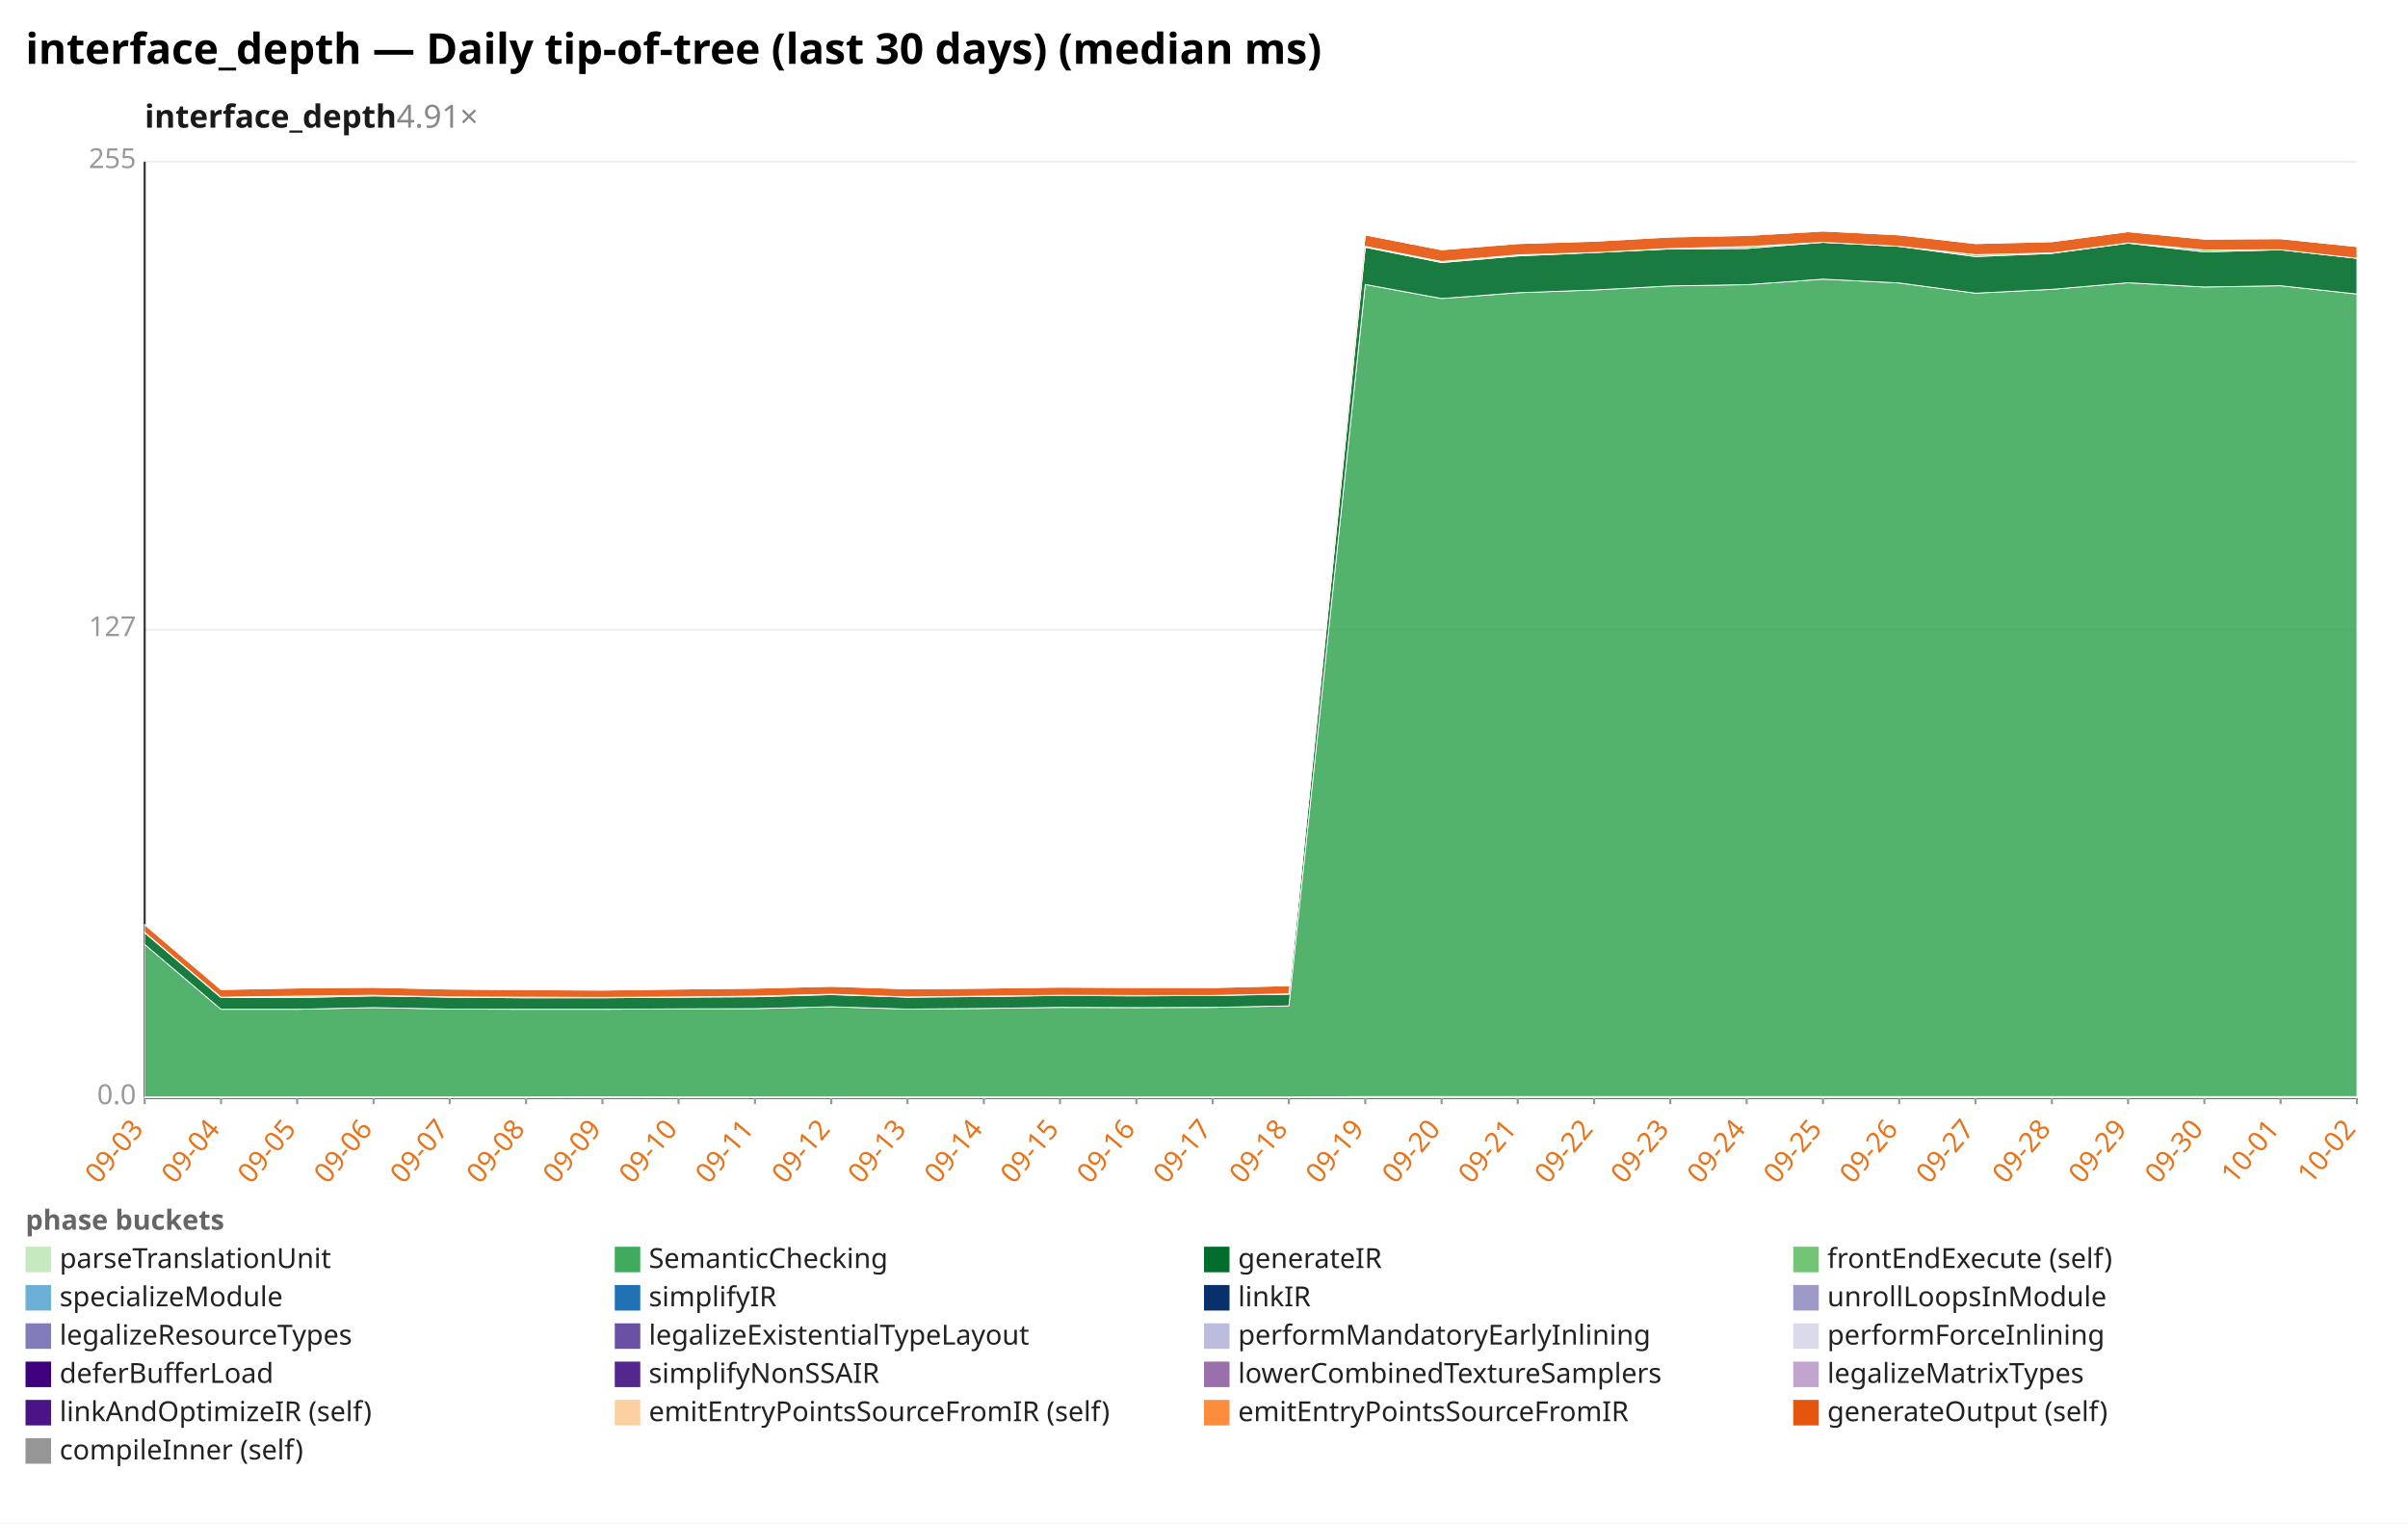
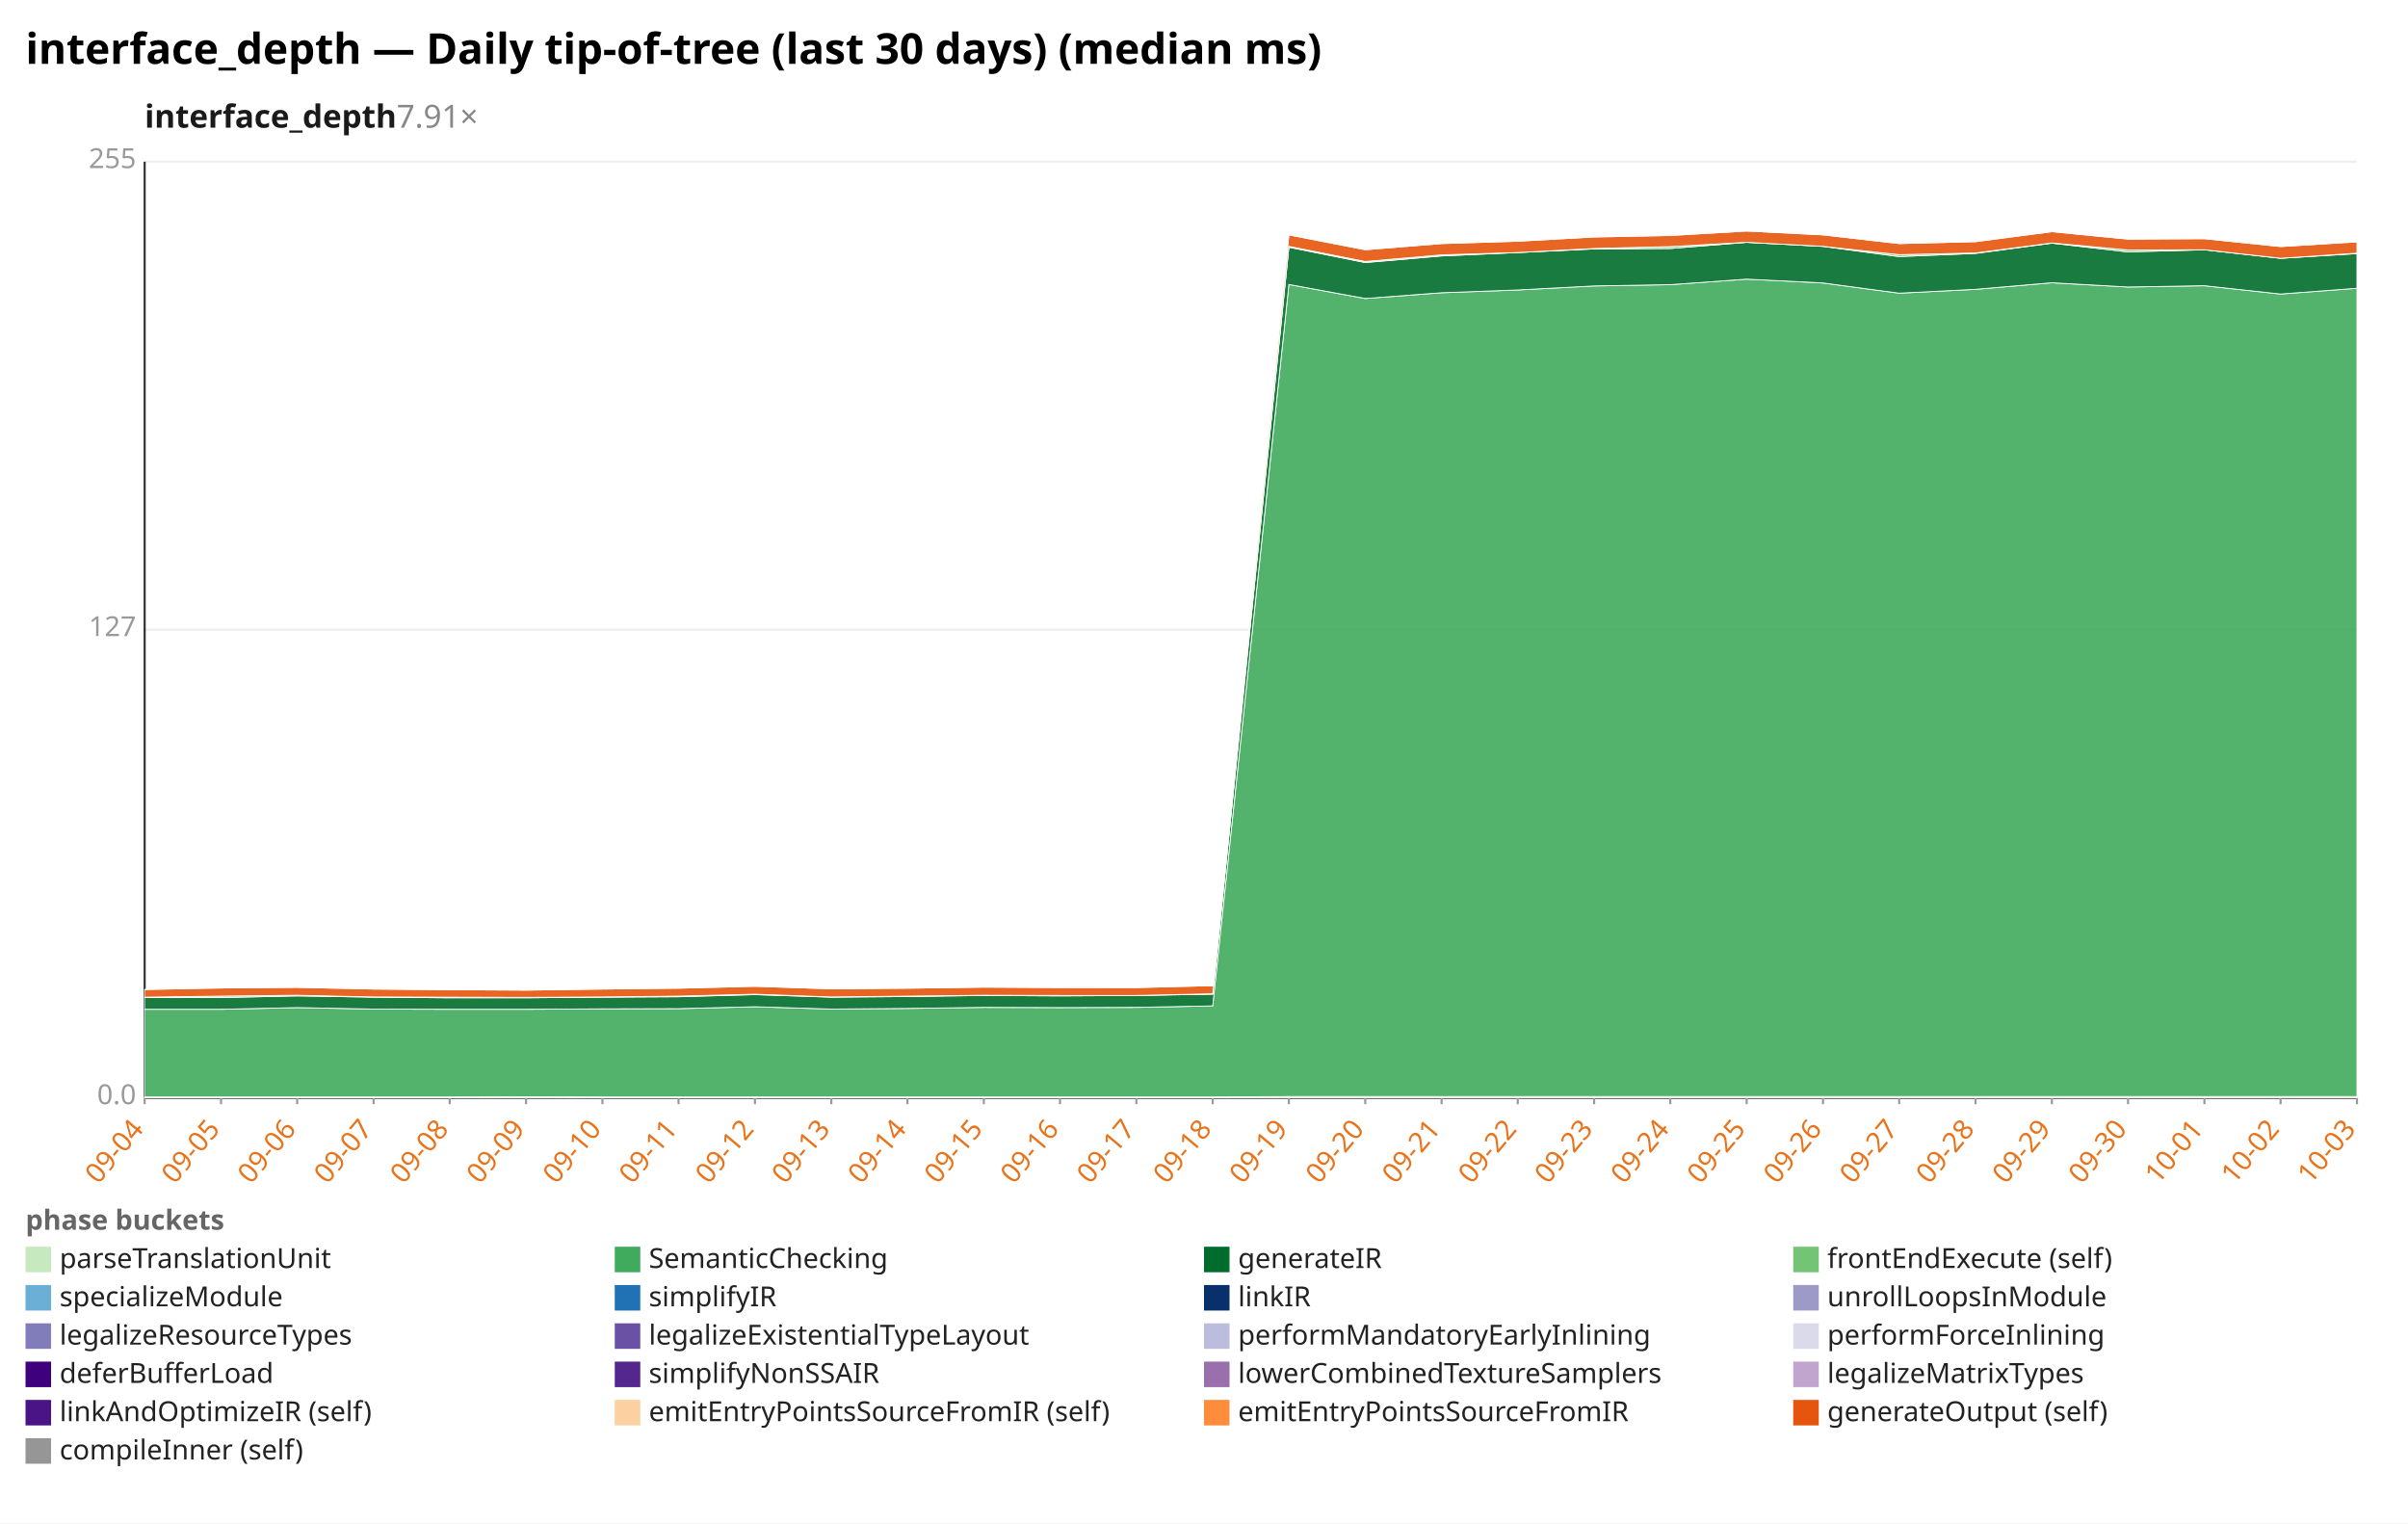
<svg xmlns="http://www.w3.org/2000/svg" width="1132" height="716" viewBox="0 0 1132 716" preserveAspectRatio="xMidYMid meet" font-family="sans-serif" font-size="13">
  <rect width="1132" height="716" fill="white" />
  <text x="12" y="30" font-size="20" font-weight="bold">interface_depth — Daily tip-of-tree (last 30 days) (median ms)</text>
-   <text x="68" y="60" font-size="15" font-weight="600" fill="#1a1a1a">interface_depth<tspan fill="#888" font-weight="400" text-decoration="none">  4.91×</tspan>
+   <text x="68" y="60" font-size="15" font-weight="600" fill="#1a1a1a">interface_depth<tspan fill="#888" font-weight="400" text-decoration="none">  7.91×</tspan>
  </text>
  <line x1="68.0" y1="516.0" x2="1108.0" y2="516.0" stroke="#eee" />
  <text x="64.0" y="519.0" text-anchor="end" fill="#999">0.0</text>
  <line x1="68.0" y1="296.0" x2="1108.0" y2="296.0" stroke="#eee" />
  <text x="64.0" y="299.0" text-anchor="end" fill="#999">127</text>
  <line x1="68.0" y1="76.0" x2="1108.0" y2="76.0" stroke="#eee" />
  <text x="64.0" y="79.0" text-anchor="end" fill="#999">255</text>
  <line x1="68.0" y1="76.0" x2="68.0" y2="516.0" stroke="#333" />
  <line x1="68.0" y1="516.0" x2="1108.0" y2="516.0" stroke="#333" />
  <line x1="68.0" y1="516.0" x2="68.0" y2="519.0" stroke="#999" />
-   <text x="68.0" y="531.0" text-anchor="end" fill="#e8731a" transform="rotate(-50 68.0 531.0)">09-03</text>
+   <text x="68.0" y="531.0" text-anchor="end" fill="#e8731a" transform="rotate(-50 68.0 531.0)">09-04</text>
  <line x1="103.9" y1="516.0" x2="103.9" y2="519.0" stroke="#999" />
-   <text x="103.9" y="531.0" text-anchor="end" fill="#e8731a" transform="rotate(-50 103.9 531.0)">09-04</text>
+   <text x="103.9" y="531.0" text-anchor="end" fill="#e8731a" transform="rotate(-50 103.9 531.0)">09-05</text>
  <line x1="139.7" y1="516.0" x2="139.7" y2="519.0" stroke="#999" />
-   <text x="139.7" y="531.0" text-anchor="end" fill="#e8731a" transform="rotate(-50 139.7 531.0)">09-05</text>
+   <text x="139.7" y="531.0" text-anchor="end" fill="#e8731a" transform="rotate(-50 139.7 531.0)">09-06</text>
  <line x1="175.6" y1="516.0" x2="175.6" y2="519.0" stroke="#999" />
-   <text x="175.6" y="531.0" text-anchor="end" fill="#e8731a" transform="rotate(-50 175.6 531.0)">09-06</text>
+   <text x="175.6" y="531.0" text-anchor="end" fill="#e8731a" transform="rotate(-50 175.6 531.0)">09-07</text>
  <line x1="211.4" y1="516.0" x2="211.4" y2="519.0" stroke="#999" />
-   <text x="211.4" y="531.0" text-anchor="end" fill="#e8731a" transform="rotate(-50 211.4 531.0)">09-07</text>
+   <text x="211.4" y="531.0" text-anchor="end" fill="#e8731a" transform="rotate(-50 211.4 531.0)">09-08</text>
  <line x1="247.3" y1="516.0" x2="247.3" y2="519.0" stroke="#999" />
-   <text x="247.3" y="531.0" text-anchor="end" fill="#e8731a" transform="rotate(-50 247.3 531.0)">09-08</text>
+   <text x="247.3" y="531.0" text-anchor="end" fill="#e8731a" transform="rotate(-50 247.3 531.0)">09-09</text>
  <line x1="283.2" y1="516.0" x2="283.2" y2="519.0" stroke="#999" />
-   <text x="283.2" y="531.0" text-anchor="end" fill="#e8731a" transform="rotate(-50 283.2 531.0)">09-09</text>
+   <text x="283.2" y="531.0" text-anchor="end" fill="#e8731a" transform="rotate(-50 283.2 531.0)">09-10</text>
  <line x1="319.0" y1="516.0" x2="319.0" y2="519.0" stroke="#999" />
-   <text x="319.0" y="531.0" text-anchor="end" fill="#e8731a" transform="rotate(-50 319.0 531.0)">09-10</text>
+   <text x="319.0" y="531.0" text-anchor="end" fill="#e8731a" transform="rotate(-50 319.0 531.0)">09-11</text>
  <line x1="354.9" y1="516.0" x2="354.9" y2="519.0" stroke="#999" />
-   <text x="354.9" y="531.0" text-anchor="end" fill="#e8731a" transform="rotate(-50 354.9 531.0)">09-11</text>
+   <text x="354.9" y="531.0" text-anchor="end" fill="#e8731a" transform="rotate(-50 354.9 531.0)">09-12</text>
  <line x1="390.8" y1="516.0" x2="390.8" y2="519.0" stroke="#999" />
-   <text x="390.8" y="531.0" text-anchor="end" fill="#e8731a" transform="rotate(-50 390.8 531.0)">09-12</text>
+   <text x="390.8" y="531.0" text-anchor="end" fill="#e8731a" transform="rotate(-50 390.8 531.0)">09-13</text>
  <line x1="426.6" y1="516.0" x2="426.6" y2="519.0" stroke="#999" />
-   <text x="426.6" y="531.0" text-anchor="end" fill="#e8731a" transform="rotate(-50 426.6 531.0)">09-13</text>
+   <text x="426.6" y="531.0" text-anchor="end" fill="#e8731a" transform="rotate(-50 426.6 531.0)">09-14</text>
  <line x1="462.5" y1="516.0" x2="462.5" y2="519.0" stroke="#999" />
-   <text x="462.5" y="531.0" text-anchor="end" fill="#e8731a" transform="rotate(-50 462.5 531.0)">09-14</text>
+   <text x="462.5" y="531.0" text-anchor="end" fill="#e8731a" transform="rotate(-50 462.5 531.0)">09-15</text>
  <line x1="498.3" y1="516.0" x2="498.3" y2="519.0" stroke="#999" />
-   <text x="498.3" y="531.0" text-anchor="end" fill="#e8731a" transform="rotate(-50 498.3 531.0)">09-15</text>
+   <text x="498.3" y="531.0" text-anchor="end" fill="#e8731a" transform="rotate(-50 498.3 531.0)">09-16</text>
  <line x1="534.2" y1="516.0" x2="534.2" y2="519.0" stroke="#999" />
-   <text x="534.2" y="531.0" text-anchor="end" fill="#e8731a" transform="rotate(-50 534.2 531.0)">09-16</text>
+   <text x="534.2" y="531.0" text-anchor="end" fill="#e8731a" transform="rotate(-50 534.2 531.0)">09-17</text>
  <line x1="570.1" y1="516.0" x2="570.1" y2="519.0" stroke="#999" />
-   <text x="570.1" y="531.0" text-anchor="end" fill="#e8731a" transform="rotate(-50 570.1 531.0)">09-17</text>
+   <text x="570.1" y="531.0" text-anchor="end" fill="#e8731a" transform="rotate(-50 570.1 531.0)">09-18</text>
  <line x1="605.9" y1="516.0" x2="605.9" y2="519.0" stroke="#999" />
-   <text x="605.9" y="531.0" text-anchor="end" fill="#e8731a" transform="rotate(-50 605.9 531.0)">09-18</text>
+   <text x="605.9" y="531.0" text-anchor="end" fill="#e8731a" transform="rotate(-50 605.9 531.0)">09-19</text>
  <line x1="641.8" y1="516.0" x2="641.8" y2="519.0" stroke="#999" />
-   <text x="641.8" y="531.0" text-anchor="end" fill="#e8731a" transform="rotate(-50 641.8 531.0)">09-19</text>
+   <text x="641.8" y="531.0" text-anchor="end" fill="#e8731a" transform="rotate(-50 641.8 531.0)">09-20</text>
  <line x1="677.7" y1="516.0" x2="677.7" y2="519.0" stroke="#999" />
-   <text x="677.7" y="531.0" text-anchor="end" fill="#e8731a" transform="rotate(-50 677.7 531.0)">09-20</text>
+   <text x="677.7" y="531.0" text-anchor="end" fill="#e8731a" transform="rotate(-50 677.7 531.0)">09-21</text>
  <line x1="713.5" y1="516.0" x2="713.5" y2="519.0" stroke="#999" />
-   <text x="713.5" y="531.0" text-anchor="end" fill="#e8731a" transform="rotate(-50 713.5 531.0)">09-21</text>
+   <text x="713.5" y="531.0" text-anchor="end" fill="#e8731a" transform="rotate(-50 713.5 531.0)">09-22</text>
  <line x1="749.4" y1="516.0" x2="749.4" y2="519.0" stroke="#999" />
-   <text x="749.4" y="531.0" text-anchor="end" fill="#e8731a" transform="rotate(-50 749.4 531.0)">09-22</text>
+   <text x="749.4" y="531.0" text-anchor="end" fill="#e8731a" transform="rotate(-50 749.4 531.0)">09-23</text>
  <line x1="785.2" y1="516.0" x2="785.2" y2="519.0" stroke="#999" />
-   <text x="785.2" y="531.0" text-anchor="end" fill="#e8731a" transform="rotate(-50 785.2 531.0)">09-23</text>
+   <text x="785.2" y="531.0" text-anchor="end" fill="#e8731a" transform="rotate(-50 785.2 531.0)">09-24</text>
  <line x1="821.1" y1="516.0" x2="821.1" y2="519.0" stroke="#999" />
-   <text x="821.1" y="531.0" text-anchor="end" fill="#e8731a" transform="rotate(-50 821.1 531.0)">09-24</text>
+   <text x="821.1" y="531.0" text-anchor="end" fill="#e8731a" transform="rotate(-50 821.1 531.0)">09-25</text>
  <line x1="857.0" y1="516.0" x2="857.0" y2="519.0" stroke="#999" />
-   <text x="857.0" y="531.0" text-anchor="end" fill="#e8731a" transform="rotate(-50 857.0 531.0)">09-25</text>
+   <text x="857.0" y="531.0" text-anchor="end" fill="#e8731a" transform="rotate(-50 857.0 531.0)">09-26</text>
  <line x1="892.8" y1="516.0" x2="892.8" y2="519.0" stroke="#999" />
-   <text x="892.8" y="531.0" text-anchor="end" fill="#e8731a" transform="rotate(-50 892.8 531.0)">09-26</text>
+   <text x="892.8" y="531.0" text-anchor="end" fill="#e8731a" transform="rotate(-50 892.8 531.0)">09-27</text>
  <line x1="928.7" y1="516.0" x2="928.7" y2="519.0" stroke="#999" />
-   <text x="928.7" y="531.0" text-anchor="end" fill="#e8731a" transform="rotate(-50 928.7 531.0)">09-27</text>
+   <text x="928.7" y="531.0" text-anchor="end" fill="#e8731a" transform="rotate(-50 928.7 531.0)">09-28</text>
  <line x1="964.6" y1="516.0" x2="964.6" y2="519.0" stroke="#999" />
-   <text x="964.6" y="531.0" text-anchor="end" fill="#e8731a" transform="rotate(-50 964.6 531.0)">09-28</text>
+   <text x="964.6" y="531.0" text-anchor="end" fill="#e8731a" transform="rotate(-50 964.6 531.0)">09-29</text>
  <line x1="1000.4" y1="516.0" x2="1000.4" y2="519.0" stroke="#999" />
-   <text x="1000.4" y="531.0" text-anchor="end" fill="#e8731a" transform="rotate(-50 1000.4 531.0)">09-29</text>
+   <text x="1000.4" y="531.0" text-anchor="end" fill="#e8731a" transform="rotate(-50 1000.4 531.0)">09-30</text>
  <line x1="1036.3" y1="516.0" x2="1036.3" y2="519.0" stroke="#999" />
-   <text x="1036.3" y="531.0" text-anchor="end" fill="#e8731a" transform="rotate(-50 1036.3 531.0)">09-30</text>
+   <text x="1036.3" y="531.0" text-anchor="end" fill="#e8731a" transform="rotate(-50 1036.3 531.0)">10-01</text>
  <line x1="1072.1" y1="516.0" x2="1072.1" y2="519.0" stroke="#999" />
-   <text x="1072.1" y="531.0" text-anchor="end" fill="#e8731a" transform="rotate(-50 1072.1 531.0)">10-01</text>
+   <text x="1072.1" y="531.0" text-anchor="end" fill="#e8731a" transform="rotate(-50 1072.1 531.0)">10-02</text>
  <line x1="1108.0" y1="516.0" x2="1108.0" y2="519.0" stroke="#999" />
-   <text x="1108.0" y="531.0" text-anchor="end" fill="#e8731a" transform="rotate(-50 1108.0 531.0)">10-02</text>
-   <polygon points="68.0,515.6 103.9,515.6 139.7,515.6 175.6,515.6 211.4,515.6 247.3,515.6 283.2,515.5 319.0,515.6 354.9,515.6 390.8,515.6 426.6,515.6 462.5,515.6 498.3,515.6 534.2,515.6 570.1,515.6 605.9,515.6 641.8,515.4 677.7,515.4 713.5,515.4 749.4,515.4 785.2,515.4 821.1,515.4 857.0,515.4 892.8,515.4 928.7,515.4 964.6,515.4 1000.4,515.4 1036.3,515.4 1072.1,515.4 1108.0,515.4 1108.0,516.0 1072.1,516.0 1036.3,516.0 1000.4,516.0 964.6,516.0 928.7,516.0 892.8,516.0 857.0,516.0 821.1,516.0 785.2,516.0 749.4,516.0 713.5,516.0 677.7,516.0 641.8,516.0 605.9,516.0 570.1,516.0 534.2,516.0 498.3,516.0 462.5,516.0 426.6,516.0 390.8,516.0 354.9,516.0 319.0,516.0 283.2,516.0 247.3,516.0 211.4,516.0 175.6,516.0 139.7,516.0 103.9,516.0 68.0,516.0" fill="#c7e9c0" fill-opacity="0.9" stroke="#fff" stroke-width="0.4" />
-   <polygon points="68.0,443.9 103.9,474.4 139.7,474.4 175.6,473.6 211.4,474.3 247.3,474.4 283.2,474.4 319.0,474.2 354.9,474.1 390.8,473.2 426.6,474.3 462.5,474.0 498.3,473.5 534.2,473.6 570.1,473.5 605.9,472.8 641.8,133.7 677.7,140.3 713.5,137.6 749.4,136.3 785.2,134.4 821.1,133.8 857.0,131.2 892.8,133.0 928.7,137.8 964.6,136.0 1000.4,132.9 1036.3,134.9 1072.1,134.3 1108.0,138.2 1108.0,515.4 1072.1,515.4 1036.3,515.4 1000.4,515.4 964.6,515.4 928.7,515.4 892.8,515.4 857.0,515.4 821.1,515.4 785.2,515.4 749.4,515.4 713.5,515.4 677.7,515.4 641.8,515.4 605.9,515.6 570.1,515.6 534.2,515.6 498.3,515.6 462.5,515.6 426.6,515.6 390.8,515.6 354.9,515.6 319.0,515.6 283.2,515.5 247.3,515.6 211.4,515.6 175.6,515.6 139.7,515.6 103.9,515.6 68.0,515.6" fill="#41ab5d" fill-opacity="0.9" stroke="#fff" stroke-width="0.4" />
-   <polygon points="68.0,438.4 103.9,468.9 139.7,468.9 175.6,468.1 211.4,468.7 247.3,469.0 283.2,469.0 319.0,468.7 354.9,468.5 390.8,467.5 426.6,468.7 462.5,468.4 498.3,467.9 534.2,468.1 570.1,467.9 605.9,467.3 641.8,116.2 677.7,123.4 713.5,120.3 749.4,118.7 785.2,117.0 821.1,116.8 857.0,113.9 892.8,115.8 928.7,120.6 964.6,119.1 1000.4,114.3 1036.3,118.4 1072.1,117.4 1108.0,121.4 1108.0,138.2 1072.1,134.3 1036.3,134.9 1000.4,132.9 964.6,136.0 928.7,137.8 892.8,133.0 857.0,131.2 821.1,133.8 785.2,134.4 749.4,136.3 713.5,137.6 677.7,140.3 641.8,133.7 605.9,472.8 570.1,473.5 534.2,473.6 498.3,473.5 462.5,474.0 426.6,474.3 390.8,473.2 354.9,474.1 319.0,474.2 283.2,474.4 247.3,474.4 211.4,474.3 175.6,473.6 139.7,474.4 103.9,474.4 68.0,443.9" fill="#006d2c" fill-opacity="0.9" stroke="#fff" stroke-width="0.4" />
-   <polygon points="68.0,438.2 103.9,468.7 139.7,468.2 175.6,467.8 211.4,468.6 247.3,468.7 283.2,468.8 319.0,468.6 354.9,468.2 390.8,467.3 426.6,468.6 462.5,468.2 498.3,467.8 534.2,467.9 570.1,467.9 605.9,467.1 641.8,115.8 677.7,122.9 713.5,119.8 749.4,118.7 785.2,116.8 821.1,115.9 857.0,113.9 892.8,115.8 928.7,119.7 964.6,118.9 1000.4,114.2 1036.3,117.5 1072.1,117.4 1108.0,121.4 1108.0,121.4 1072.1,117.4 1036.3,118.4 1000.4,114.3 964.6,119.1 928.7,120.6 892.8,115.8 857.0,113.9 821.1,116.8 785.2,117.0 749.4,118.7 713.5,120.3 677.7,123.4 641.8,116.2 605.9,467.3 570.1,467.9 534.2,468.1 498.3,467.9 462.5,468.4 426.6,468.7 390.8,467.5 354.9,468.5 319.0,468.7 283.2,469.0 247.3,469.0 211.4,468.7 175.6,468.1 139.7,468.9 103.9,468.9 68.0,438.4" fill="#74c476" fill-opacity="0.9" stroke="#fff" stroke-width="0.4" />
-   <polygon points="68.0,434.6 103.9,465.1 139.7,464.4 175.6,464.1 211.4,464.9 247.3,465.2 283.2,465.4 319.0,464.9 354.9,464.5 390.8,463.6 426.6,464.8 462.5,464.5 498.3,464.0 534.2,464.2 570.1,464.2 605.9,463.3 641.8,110.4 677.7,117.4 713.5,114.5 749.4,113.4 785.2,111.4 821.1,110.7 857.0,108.6 892.8,110.4 928.7,114.5 964.6,113.6 1000.4,108.9 1036.3,112.4 1072.1,112.2 1108.0,115.9 1108.0,121.4 1072.1,117.4 1036.3,117.5 1000.4,114.2 964.6,118.9 928.7,119.7 892.8,115.8 857.0,113.9 821.1,115.9 785.2,116.8 749.4,118.7 713.5,119.8 677.7,122.9 641.8,115.8 605.9,467.1 570.1,467.9 534.2,467.9 498.3,467.8 462.5,468.2 426.6,468.6 390.8,467.3 354.9,468.2 319.0,468.6 283.2,468.8 247.3,468.7 211.4,468.6 175.6,467.8 139.7,468.2 103.9,468.7 68.0,438.2" fill="#e6550d" fill-opacity="0.9" stroke="#fff" stroke-width="0.4" />
-   <polygon points="68.0,434.6 103.9,465.1 139.7,464.3 175.6,464.0 211.4,464.9 247.3,465.1 283.2,465.4 319.0,464.8 354.9,464.5 390.8,463.6 426.6,464.8 462.5,464.5 498.3,464.0 534.2,463.9 570.1,464.2 605.9,463.3 641.8,110.4 677.7,117.4 713.5,114.5 749.4,113.4 785.2,111.4 821.1,110.4 857.0,108.6 892.8,110.4 928.7,114.5 964.6,113.5 1000.4,108.8 1036.3,112.4 1072.1,112.2 1108.0,115.9 1108.0,115.9 1072.1,112.2 1036.3,112.4 1000.4,108.9 964.6,113.6 928.7,114.5 892.8,110.4 857.0,108.6 821.1,110.7 785.2,111.4 749.4,113.4 713.5,114.5 677.7,117.4 641.8,110.4 605.9,463.3 570.1,464.2 534.2,464.2 498.3,464.0 462.5,464.5 426.6,464.8 390.8,463.6 354.9,464.5 319.0,464.9 283.2,465.4 247.3,465.2 211.4,464.9 175.6,464.1 139.7,464.4 103.9,465.1 68.0,434.6" fill="#969696" fill-opacity="0.9" stroke="#fff" stroke-width="0.4" />
+   <text x="1108.0" y="531.0" text-anchor="end" fill="#e8731a" transform="rotate(-50 1108.0 531.0)">10-03</text>
+   <polygon points="68.0,515.6 103.9,515.6 139.7,515.6 175.6,515.6 211.4,515.6 247.3,515.5 283.2,515.6 319.0,515.6 354.9,515.6 390.8,515.6 426.6,515.6 462.5,515.6 498.3,515.6 534.2,515.6 570.1,515.6 605.9,515.4 641.8,515.4 677.7,515.4 713.5,515.4 749.4,515.4 785.2,515.4 821.1,515.4 857.0,515.4 892.8,515.4 928.7,515.4 964.6,515.4 1000.4,515.4 1036.3,515.4 1072.1,515.4 1108.0,515.4 1108.0,516.0 1072.1,516.0 1036.3,516.0 1000.4,516.0 964.6,516.0 928.7,516.0 892.8,516.0 857.0,516.0 821.1,516.0 785.2,516.0 749.4,516.0 713.5,516.0 677.7,516.0 641.8,516.0 605.9,516.0 570.1,516.0 534.2,516.0 498.3,516.0 462.5,516.0 426.6,516.0 390.8,516.0 354.9,516.0 319.0,516.0 283.2,516.0 247.3,516.0 211.4,516.0 175.6,516.0 139.7,516.0 103.9,516.0 68.0,516.0" fill="#c7e9c0" fill-opacity="0.9" stroke="#fff" stroke-width="0.4" />
+   <polygon points="68.0,474.4 103.9,474.4 139.7,473.6 175.6,474.3 211.4,474.4 247.3,474.4 283.2,474.2 319.0,474.1 354.9,473.2 390.8,474.3 426.6,474.0 462.5,473.5 498.3,473.6 534.2,473.5 570.1,472.8 605.9,133.7 641.8,140.3 677.7,137.6 713.5,136.3 749.4,134.4 785.2,133.8 821.1,131.2 857.0,133.0 892.8,137.8 928.7,136.0 964.6,132.9 1000.4,134.9 1036.3,134.3 1072.1,138.2 1108.0,135.5 1108.0,515.4 1072.1,515.4 1036.3,515.4 1000.4,515.4 964.6,515.4 928.7,515.4 892.8,515.4 857.0,515.4 821.1,515.4 785.2,515.4 749.4,515.4 713.5,515.4 677.7,515.4 641.8,515.4 605.9,515.4 570.1,515.6 534.2,515.6 498.3,515.6 462.5,515.6 426.6,515.6 390.8,515.6 354.9,515.6 319.0,515.6 283.2,515.6 247.3,515.5 211.4,515.6 175.6,515.6 139.7,515.6 103.9,515.6 68.0,515.6" fill="#41ab5d" fill-opacity="0.9" stroke="#fff" stroke-width="0.4" />
+   <polygon points="68.0,468.9 103.9,468.9 139.7,468.1 175.6,468.7 211.4,469.0 247.3,469.0 283.2,468.7 319.0,468.5 354.9,467.5 390.8,468.7 426.6,468.4 462.5,467.9 498.3,468.1 534.2,467.9 570.1,467.3 605.9,116.2 641.8,123.4 677.7,120.3 713.5,118.7 749.4,117.0 785.2,116.8 821.1,113.9 857.0,115.8 892.8,120.6 928.7,119.1 964.6,114.3 1000.4,118.4 1036.3,117.4 1072.1,121.4 1108.0,119.2 1108.0,135.5 1072.1,138.2 1036.3,134.3 1000.4,134.9 964.6,132.9 928.7,136.0 892.8,137.8 857.0,133.0 821.1,131.2 785.2,133.8 749.4,134.4 713.5,136.3 677.7,137.6 641.8,140.3 605.9,133.7 570.1,472.8 534.2,473.5 498.3,473.6 462.5,473.5 426.6,474.0 390.8,474.3 354.9,473.2 319.0,474.1 283.2,474.2 247.3,474.4 211.4,474.4 175.6,474.3 139.7,473.6 103.9,474.4 68.0,474.4" fill="#006d2c" fill-opacity="0.9" stroke="#fff" stroke-width="0.4" />
+   <polygon points="68.0,468.7 103.9,468.2 139.7,467.8 175.6,468.6 211.4,468.7 247.3,468.8 283.2,468.6 319.0,468.2 354.9,467.3 390.8,468.6 426.6,468.2 462.5,467.8 498.3,467.9 534.2,467.9 570.1,467.1 605.9,115.8 641.8,122.9 677.7,119.8 713.5,118.7 749.4,116.8 785.2,115.9 821.1,113.9 857.0,115.8 892.8,119.7 928.7,118.9 964.6,114.2 1000.4,117.5 1036.3,117.4 1072.1,121.4 1108.0,119.0 1108.0,119.2 1072.1,121.4 1036.3,117.4 1000.4,118.4 964.6,114.3 928.7,119.1 892.8,120.6 857.0,115.8 821.1,113.9 785.2,116.8 749.4,117.0 713.5,118.7 677.7,120.3 641.8,123.4 605.9,116.2 570.1,467.3 534.2,467.9 498.3,468.1 462.5,467.9 426.6,468.4 390.8,468.7 354.9,467.5 319.0,468.5 283.2,468.7 247.3,469.0 211.4,469.0 175.6,468.7 139.7,468.1 103.9,468.9 68.0,468.9" fill="#74c476" fill-opacity="0.9" stroke="#fff" stroke-width="0.4" />
+   <polygon points="68.0,465.1 103.9,464.4 139.7,464.1 175.6,464.9 211.4,465.2 247.3,465.4 283.2,464.9 319.0,464.5 354.9,463.6 390.8,464.8 426.6,464.5 462.5,464.0 498.3,464.2 534.2,464.2 570.1,463.3 605.9,110.4 641.8,117.4 677.7,114.5 713.5,113.4 749.4,111.4 785.2,110.7 821.1,108.6 857.0,110.4 892.8,114.5 928.7,113.6 964.6,108.9 1000.4,112.4 1036.3,112.2 1072.1,115.9 1108.0,113.7 1108.0,119.0 1072.1,121.4 1036.3,117.4 1000.4,117.5 964.6,114.2 928.7,118.9 892.8,119.7 857.0,115.8 821.1,113.9 785.2,115.9 749.4,116.8 713.5,118.7 677.7,119.8 641.8,122.9 605.9,115.8 570.1,467.1 534.2,467.9 498.3,467.9 462.5,467.8 426.6,468.2 390.8,468.6 354.9,467.3 319.0,468.2 283.2,468.6 247.3,468.8 211.4,468.7 175.6,468.6 139.7,467.8 103.9,468.2 68.0,468.7" fill="#e6550d" fill-opacity="0.9" stroke="#fff" stroke-width="0.4" />
+   <polygon points="68.0,465.1 103.9,464.3 139.7,464.0 175.6,464.9 211.4,465.1 247.3,465.4 283.2,464.8 319.0,464.5 354.9,463.6 390.8,464.8 426.6,464.5 462.5,464.0 498.3,463.9 534.2,464.2 570.1,463.3 605.9,110.4 641.8,117.4 677.7,114.5 713.5,113.4 749.4,111.4 785.2,110.4 821.1,108.6 857.0,110.4 892.8,114.5 928.7,113.5 964.6,108.8 1000.4,112.4 1036.3,112.2 1072.1,115.9 1108.0,113.7 1108.0,113.7 1072.1,115.9 1036.3,112.2 1000.4,112.4 964.6,108.9 928.7,113.6 892.8,114.5 857.0,110.4 821.1,108.6 785.2,110.7 749.4,111.4 713.5,113.4 677.7,114.5 641.8,117.4 605.9,110.4 570.1,463.3 534.2,464.2 498.3,464.2 462.5,464.0 426.6,464.5 390.8,464.8 354.9,463.6 319.0,464.5 283.2,464.9 247.3,465.4 211.4,465.2 175.6,464.9 139.7,464.1 103.9,464.4 68.0,465.1" fill="#969696" fill-opacity="0.9" stroke="#fff" stroke-width="0.4" />
  <text x="12" y="578" fill="#666" font-weight="600">phase buckets</text>
  <rect x="12" y="586" width="12" height="12" fill="#c7e9c0" />
  <text x="28" y="596" fill="#222">parseTranslationUnit</text>
  <rect x="289" y="586" width="12" height="12" fill="#41ab5d" />
  <text x="305" y="596" fill="#222">SemanticChecking</text>
  <rect x="566" y="586" width="12" height="12" fill="#006d2c" />
  <text x="582" y="596" fill="#222">generateIR</text>
  <rect x="843" y="586" width="12" height="12" fill="#74c476" />
  <text x="859" y="596" fill="#222">frontEndExecute (self)</text>
  <rect x="12" y="604" width="12" height="12" fill="#6baed6" />
  <text x="28" y="614" fill="#222">specializeModule</text>
  <rect x="289" y="604" width="12" height="12" fill="#2171b5" />
  <text x="305" y="614" fill="#222">simplifyIR</text>
  <rect x="566" y="604" width="12" height="12" fill="#08306b" />
  <text x="582" y="614" fill="#222">linkIR</text>
  <rect x="843" y="604" width="12" height="12" fill="#9e9ac8" />
  <text x="859" y="614" fill="#222">unrollLoopsInModule</text>
  <rect x="12" y="622" width="12" height="12" fill="#807dba" />
  <text x="28" y="632" fill="#222">legalizeResourceTypes</text>
  <rect x="289" y="622" width="12" height="12" fill="#6a51a3" />
  <text x="305" y="632" fill="#222">legalizeExistentialTypeLayout</text>
  <rect x="566" y="622" width="12" height="12" fill="#bcbddc" />
  <text x="582" y="632" fill="#222">performMandatoryEarlyInlining</text>
  <rect x="843" y="622" width="12" height="12" fill="#dadaeb" />
  <text x="859" y="632" fill="#222">performForceInlining</text>
  <rect x="12" y="640" width="12" height="12" fill="#3f007d" />
  <text x="28" y="650" fill="#222">deferBufferLoad</text>
  <rect x="289" y="640" width="12" height="12" fill="#54278f" />
  <text x="305" y="650" fill="#222">simplifyNonSSAIR</text>
  <rect x="566" y="640" width="12" height="12" fill="#9970ab" />
  <text x="582" y="650" fill="#222">lowerCombinedTextureSamplers</text>
  <rect x="843" y="640" width="12" height="12" fill="#c2a5cf" />
  <text x="859" y="650" fill="#222">legalizeMatrixTypes</text>
  <rect x="12" y="658" width="12" height="12" fill="#4a1486" />
  <text x="28" y="668" fill="#222">linkAndOptimizeIR (self)</text>
  <rect x="289" y="658" width="12" height="12" fill="#fdd0a2" />
  <text x="305" y="668" fill="#222">emitEntryPointsSourceFromIR (self)</text>
  <rect x="566" y="658" width="12" height="12" fill="#fd8d3c" />
  <text x="582" y="668" fill="#222">emitEntryPointsSourceFromIR</text>
  <rect x="843" y="658" width="12" height="12" fill="#e6550d" />
  <text x="859" y="668" fill="#222">generateOutput (self)</text>
  <rect x="12" y="676" width="12" height="12" fill="#969696" />
  <text x="28" y="686" fill="#222">compileInner (self)</text>
</svg>
